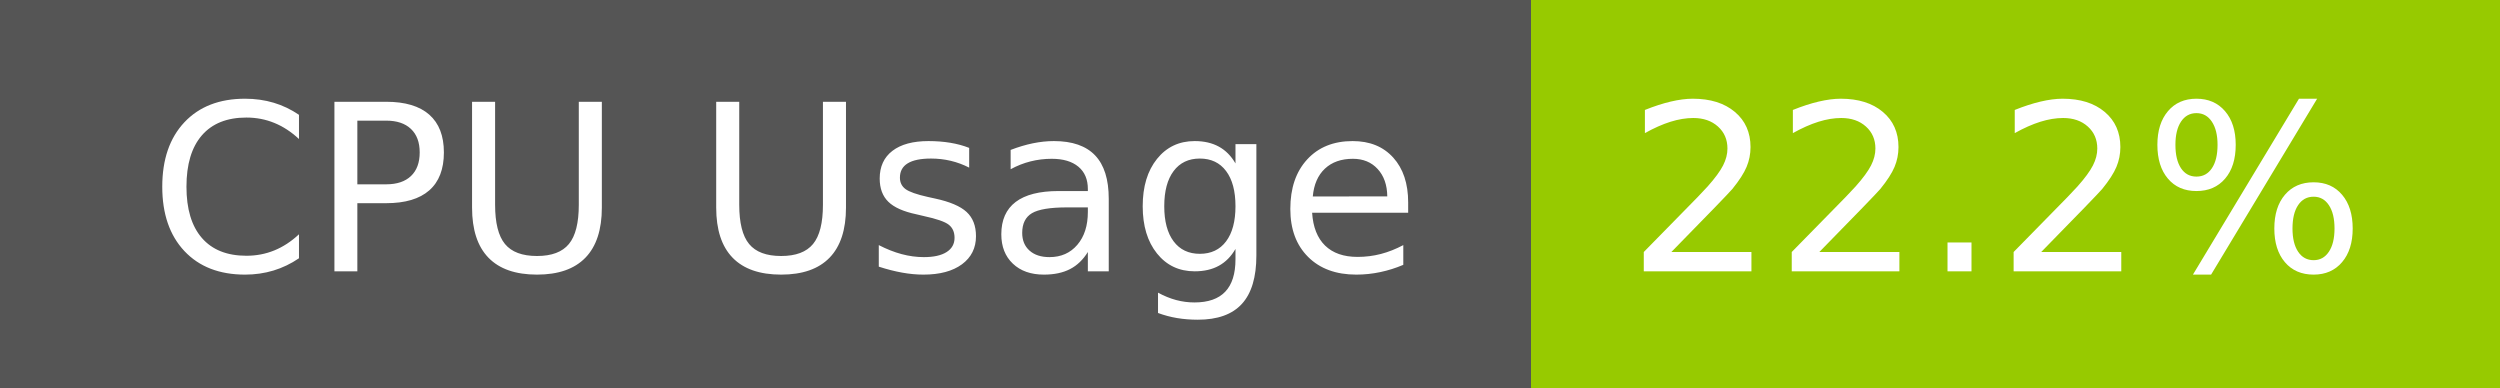
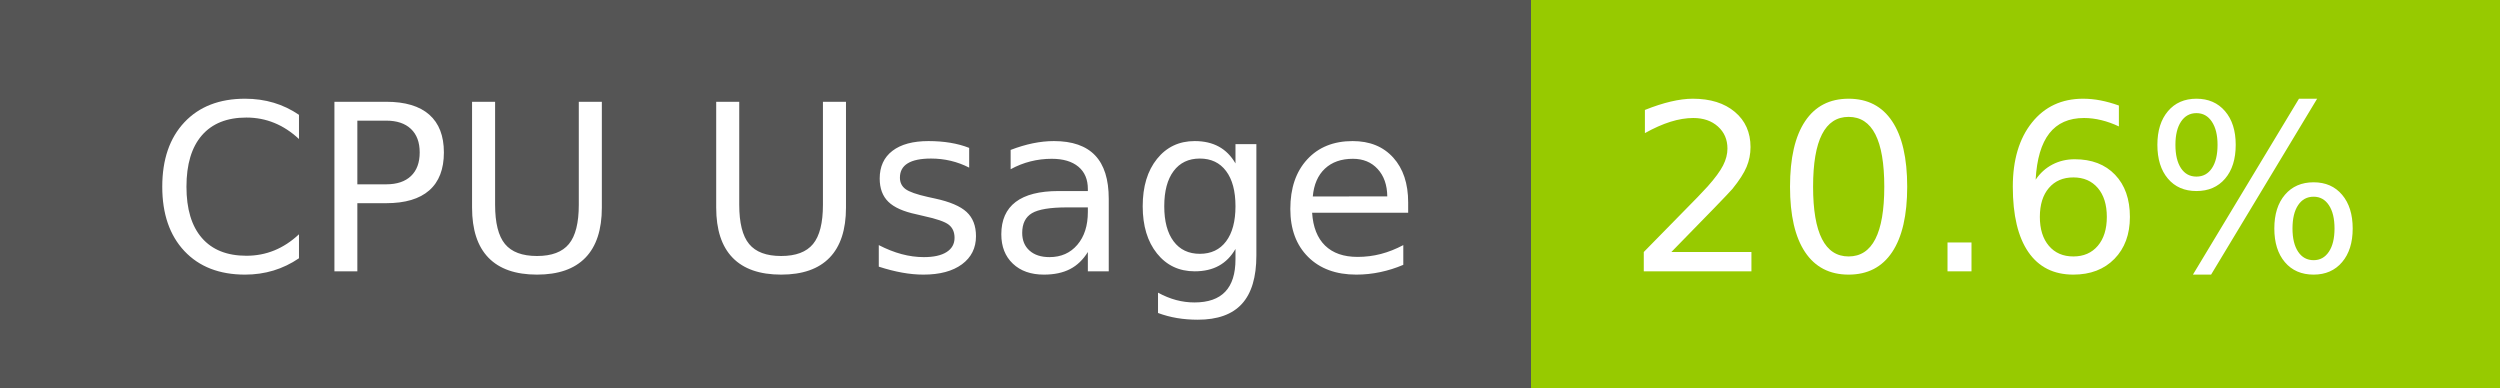
- <svg xmlns="http://www.w3.org/2000/svg" width="129" height="20" role="img" aria-label="CPU Usage: 22.2%">
+ <svg xmlns="http://www.w3.org/2000/svg" width="129" height="20" role="img" aria-label="CPU Usage: 20.6%">
  <g shape-rendering="crispEdges">
    <rect width="79" height="20" fill="#555" />
    <rect x="79" width="50" height="20" fill="#97ca00" />
  </g>
  <g fill="#fff" text-anchor="middle" font-family="Verdana,Geneva,DejaVu Sans,sans-serif" text-rendering="geometricPrecision" font-size="120">
    <text x="405" y="140" transform="scale(.1)" fill="#fff" textLength="665">CPU Usage</text>
-     <text x="1030" y="140" transform="scale(.1)" fill="#fff" textLength="390">22.2%</text>
+     <text x="1030" y="140" transform="scale(.1)" fill="#fff" textLength="390">20.6%</text>
  </g>
</svg>
